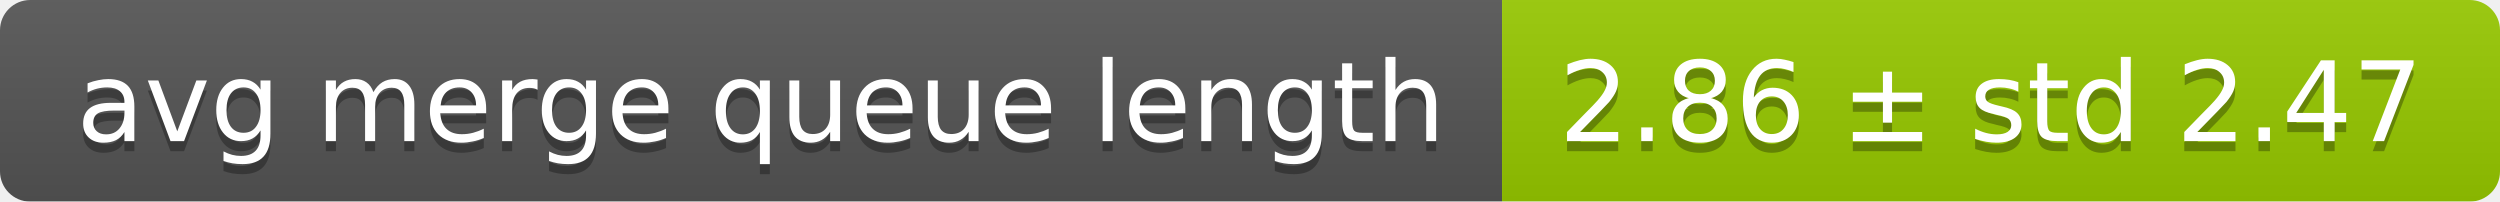
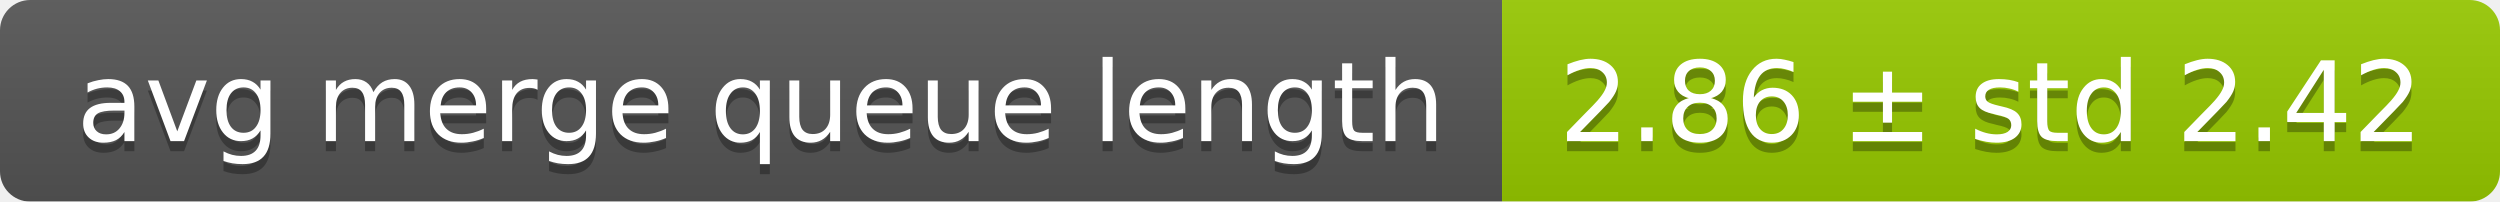
<svg xmlns="http://www.w3.org/2000/svg" width="248" height="20">
  <linearGradient id="smooth" x2="0" y2="100%">
    <stop offset="0" stop-color="#bbb" stop-opacity=".1" />
    <stop offset="1" stop-opacity=".1" />
  </linearGradient>
  <mask id="round">
    <rect width="248" height="20" rx="3" fill="#fff" />
  </mask>
  <g mask="url(#round)">
    <rect width="149" height="20" fill="#555" />
    <rect x="149" width="99" height="20" fill="#97ca00" />
    <rect width="248" height="20" fill="url(#smooth)" />
  </g>
  <g fill="#fff" text-anchor="middle" font-family="DejaVu Sans,Verdana,Geneva,sans-serif" font-size="11">
    <text x="75.5" y="15" fill="#010101" fill-opacity=".3">avg merge queue length</text>
    <text x="75.5" y="14">avg merge queue length</text>
-     <text x="197.5" y="15" fill="#010101" fill-opacity=".3">2.86 ± std 2.47</text>
-     <text x="197.5" y="14">2.86 ± std 2.47</text>
+     <text x="197.5" y="15" fill="#010101" fill-opacity=".3">2.86 ± std 2.42</text>
+     <text x="197.5" y="14">2.86 ± std 2.42</text>
  </g>
</svg>
